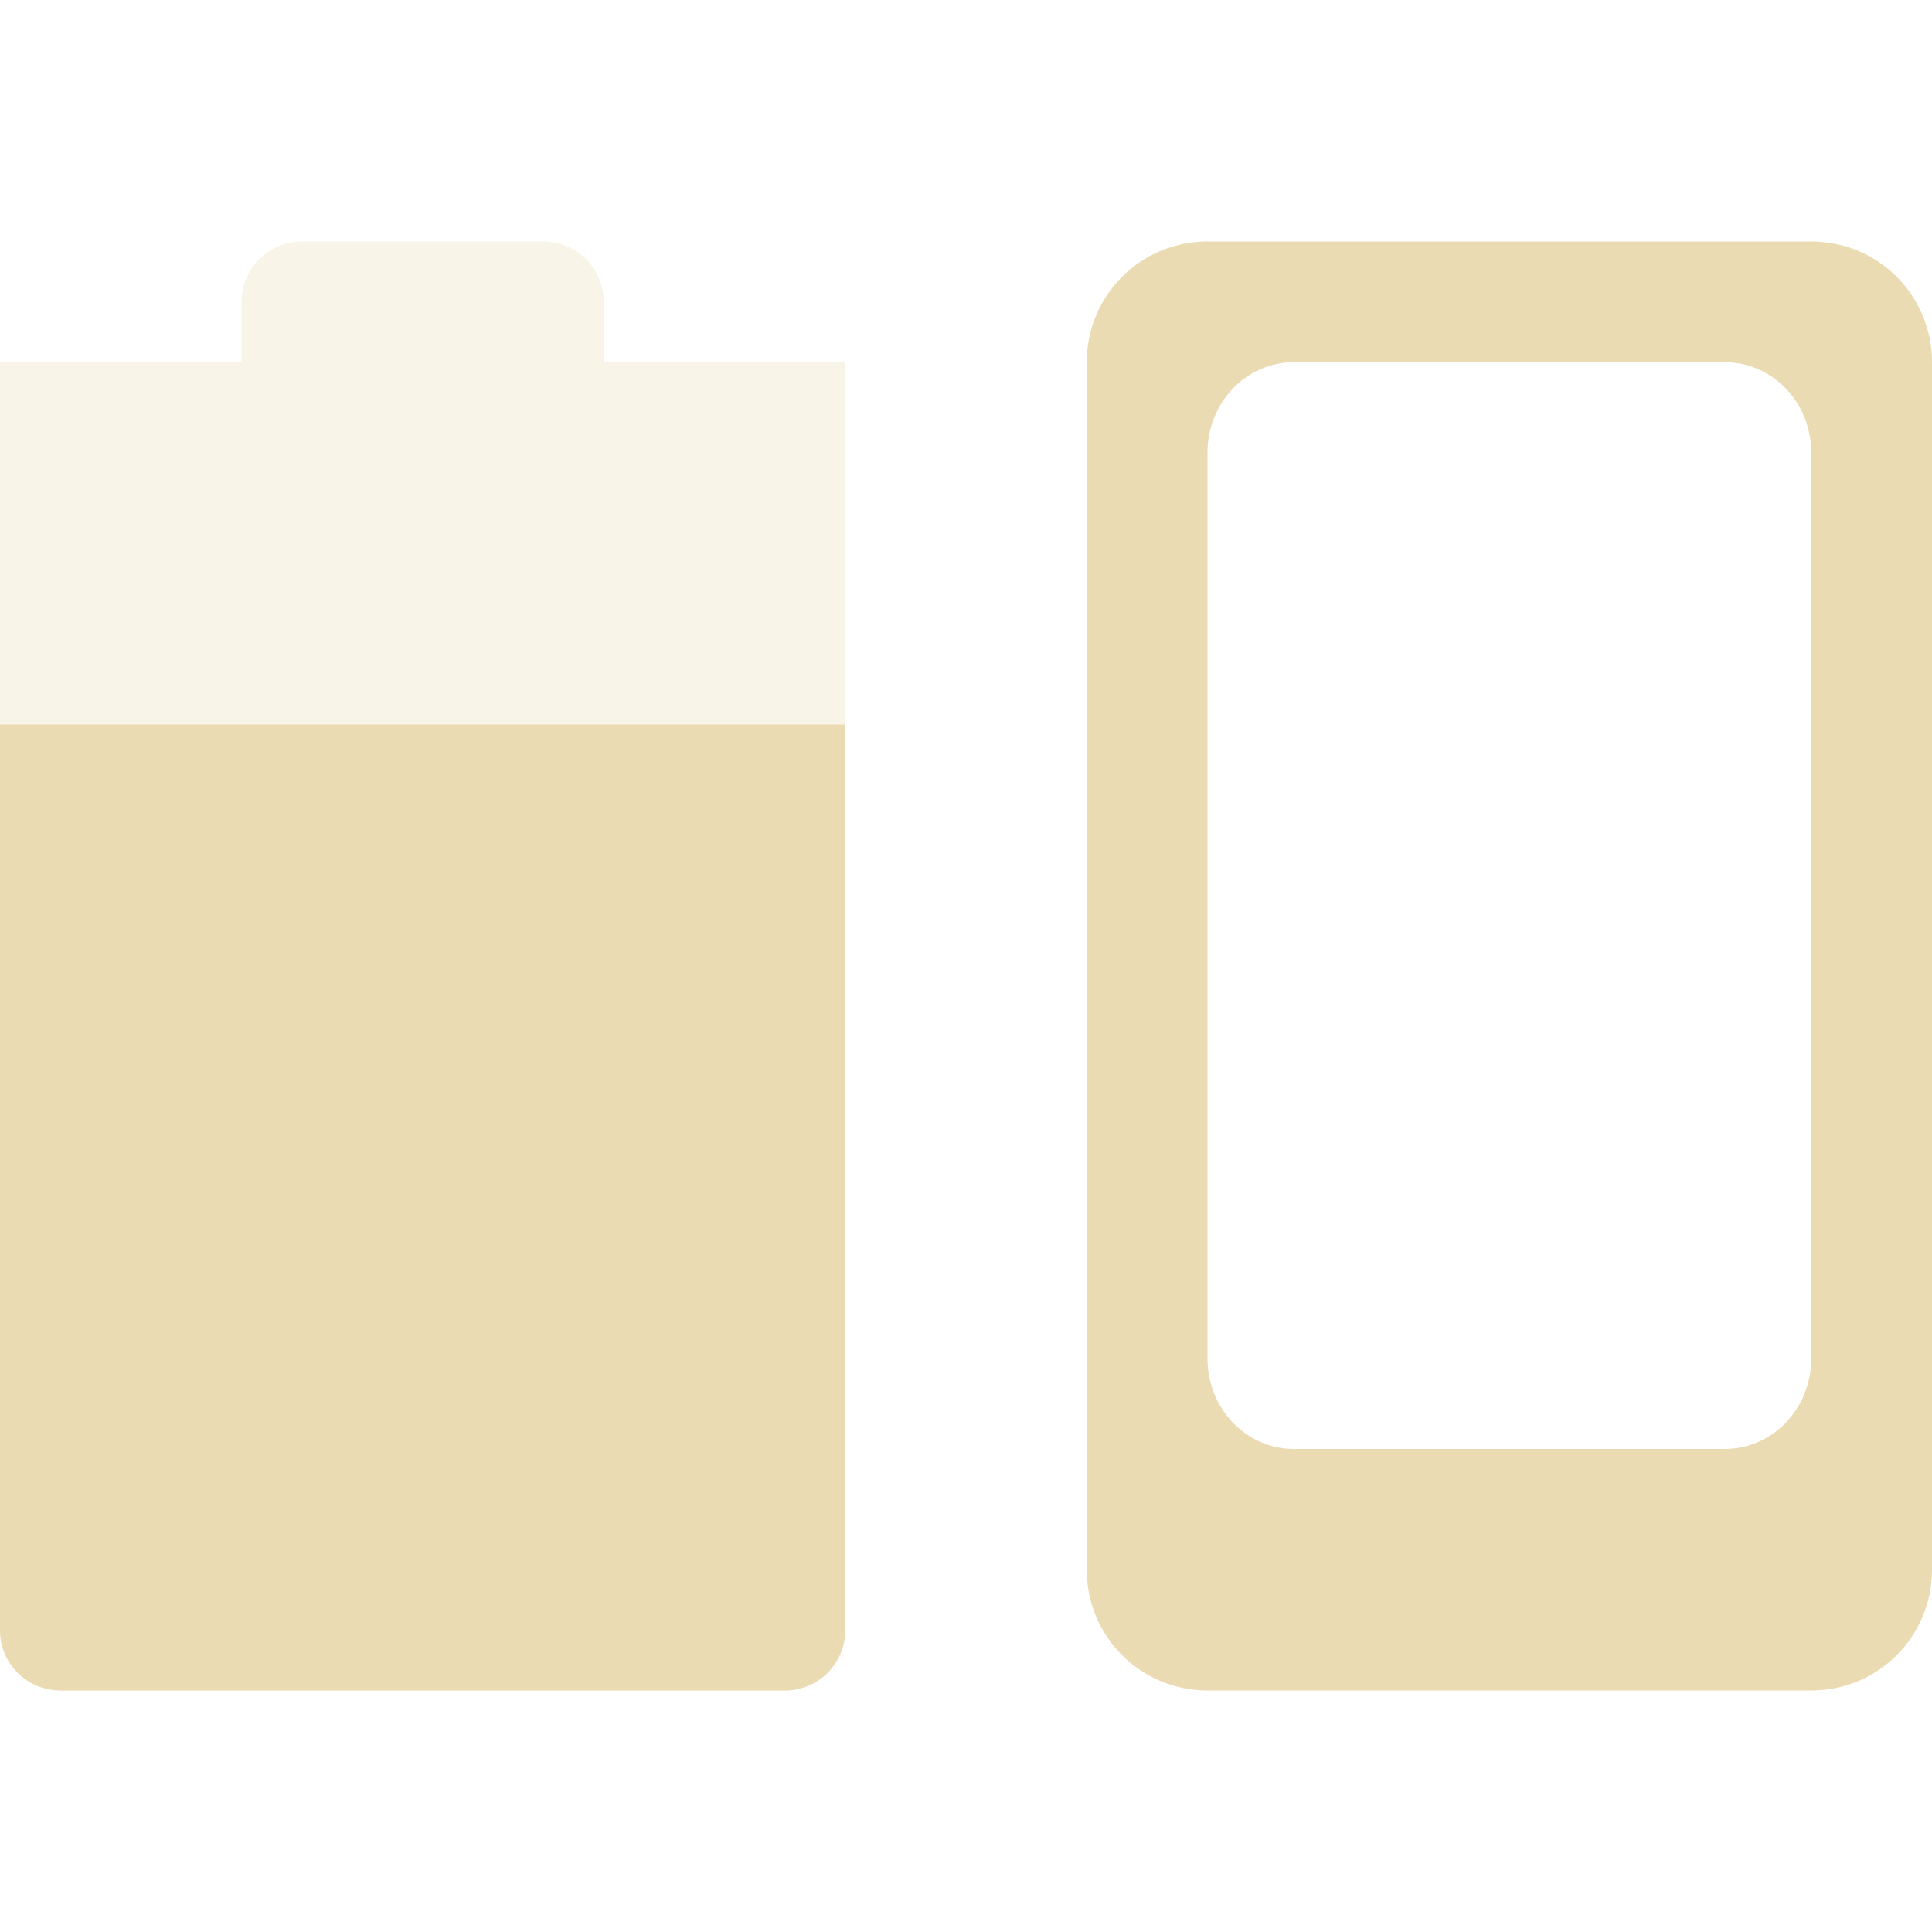
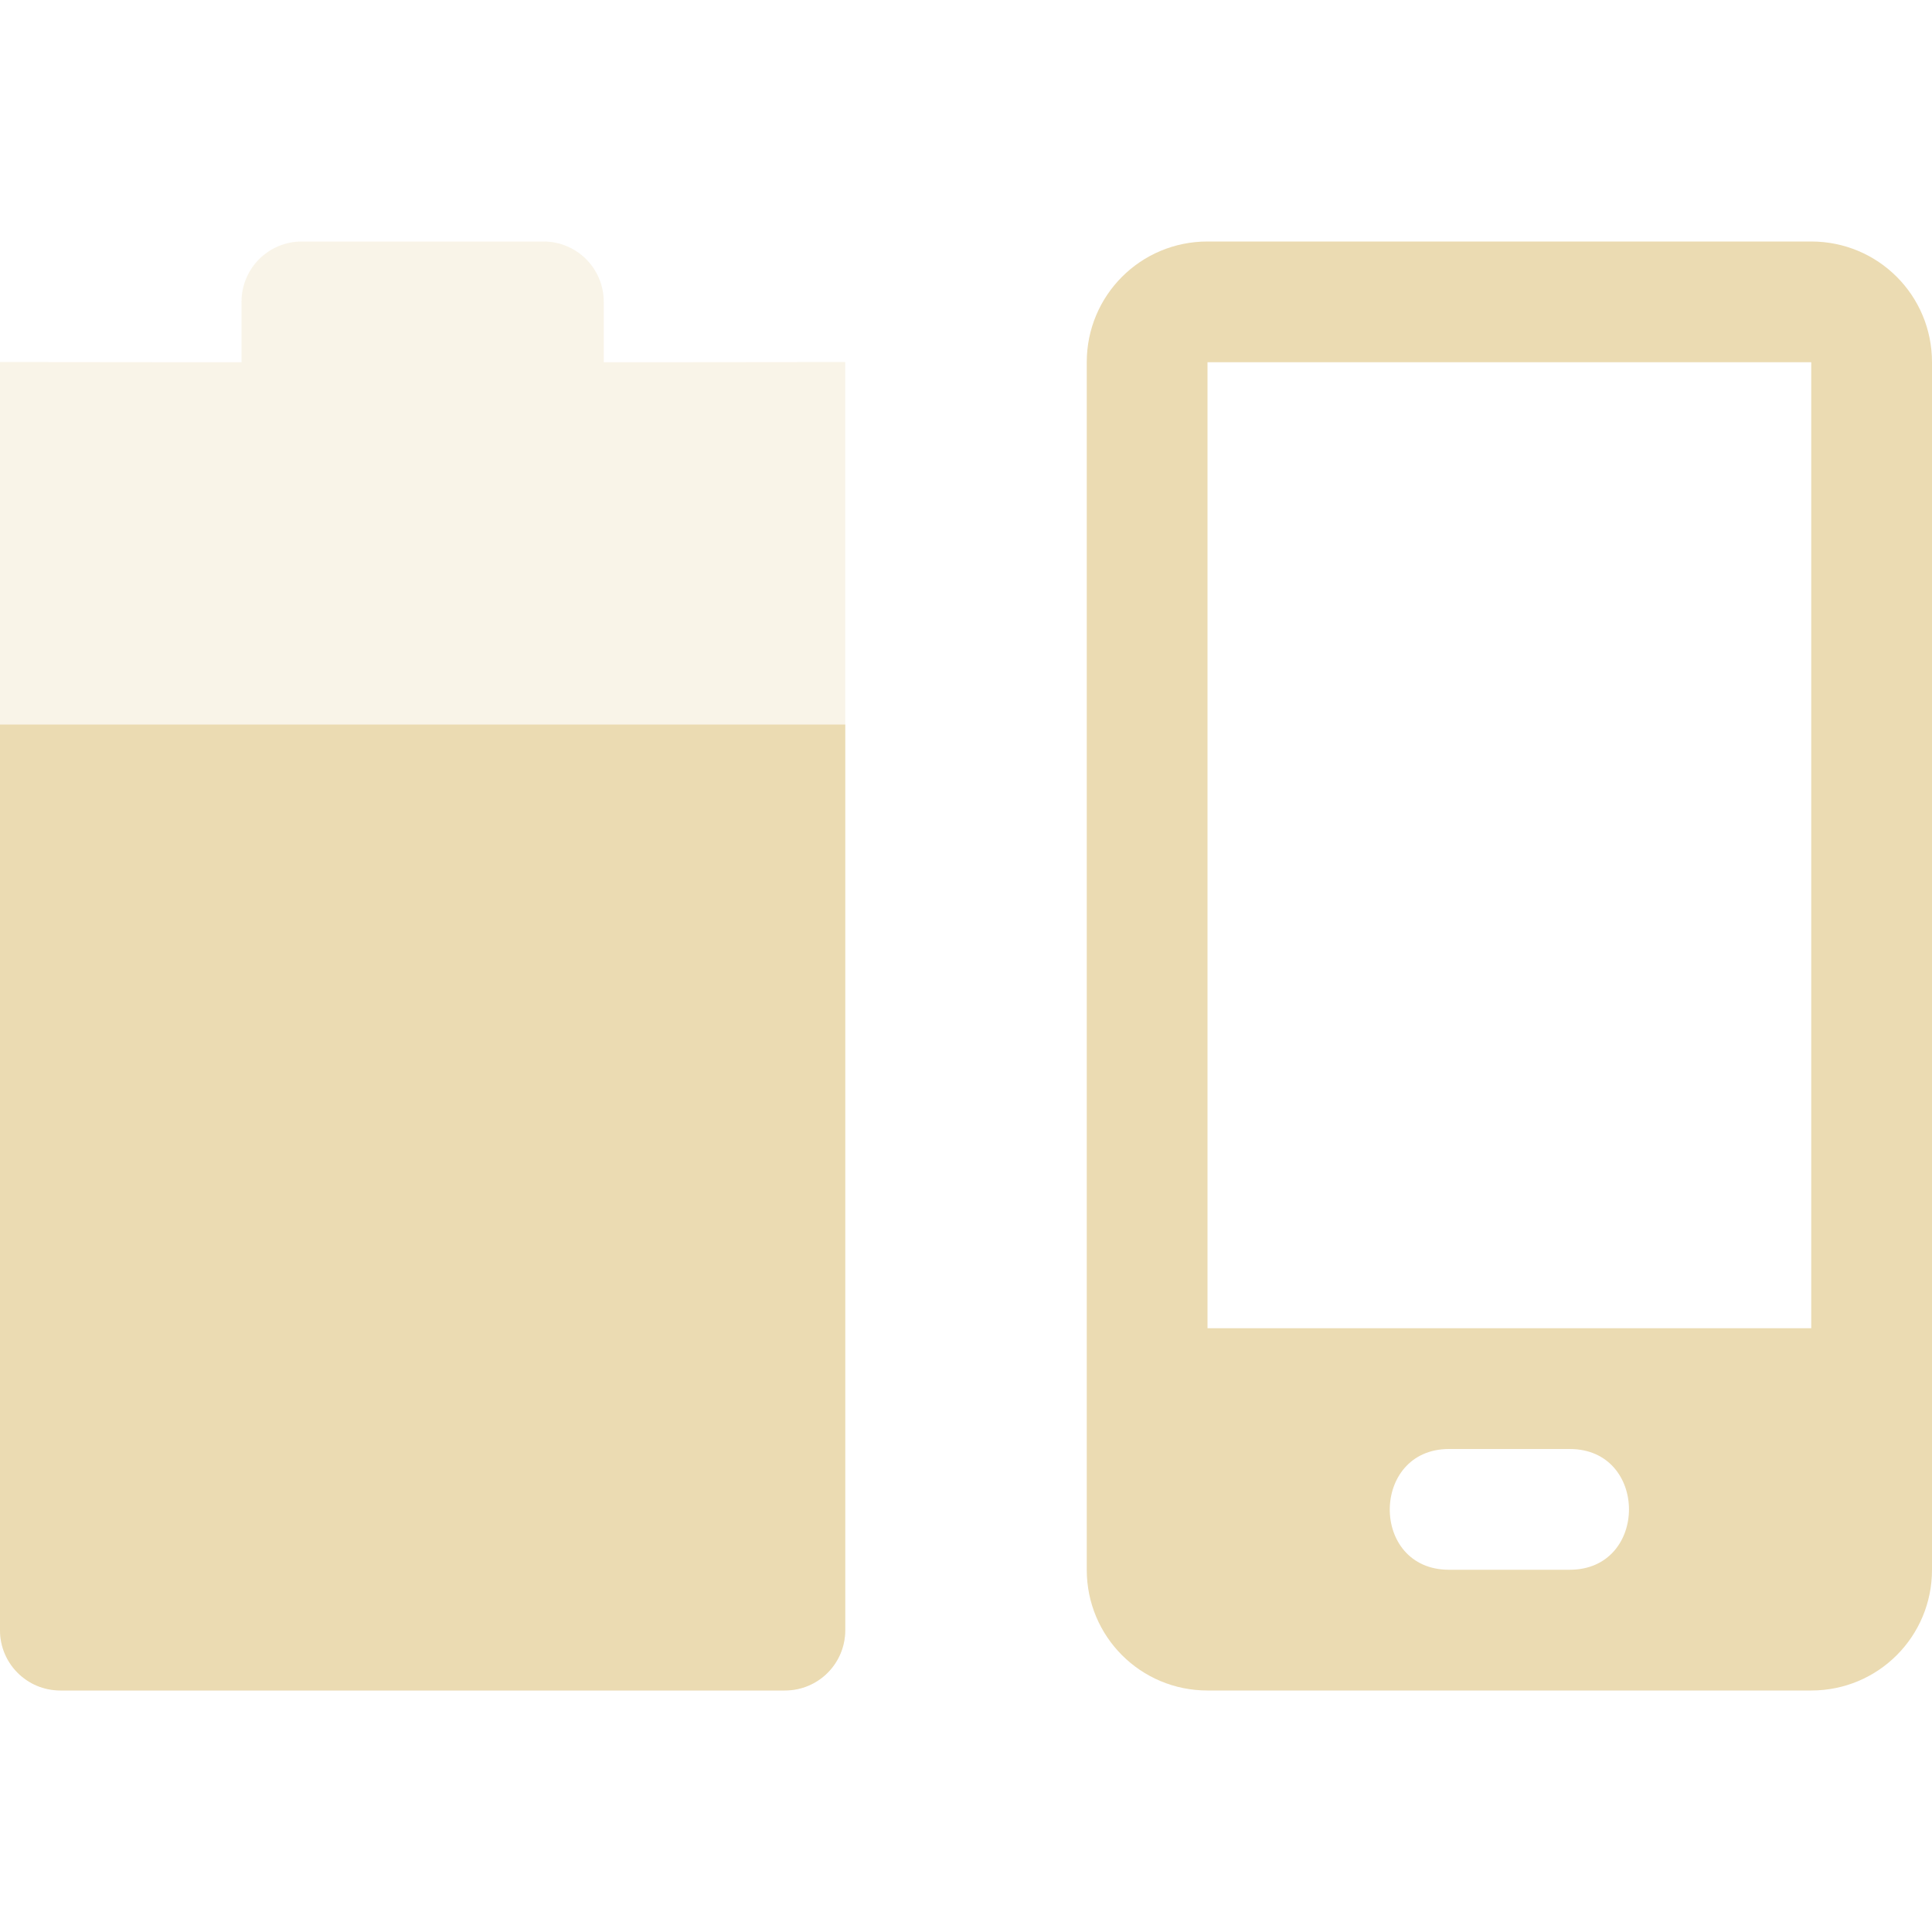
<svg xmlns="http://www.w3.org/2000/svg" width="16" height="16" version="1.1">
  <defs>
-     <style id="current-color-scheme" type="text/css">
-    .ColorScheme-Text { color:#ebdbb2; } .ColorScheme-Highlight { color:#458588; }
-   </style>
+     <style id="current-color-scheme" type="text/css">.ColorScheme-Text { color:#ebdbb2; } .ColorScheme-Highlight { color:#458588; } .ColorScheme-NeutralText { color:#fe8019; } .ColorScheme-PositiveText { color:#689d6a; } .ColorScheme-NegativeText { color:#fb4934; }</style>
  </defs>
-   <path style="opacity:0.3;fill:currentColor" class="ColorScheme-Text" d="m 2.5,2 c -0.277,0 -0.5,0.223 -0.5,0.5 l 0,0.5 -2,-0.002 0,-3e-4 L 0,13.5 C 0,13.777 0.223,14 0.5,14 l 6,0 C 6.777,14 7,13.777 7,13.5 l 0,-10.502 -0.5,0.002 -1.5,0 0,-0.5 c 0,-0.277 -0.223,-0.5 -0.5,-0.5 z" />
-   <path style="fill:currentColor" class="ColorScheme-Text" d="m 0,6 0,7.5 C 0,13.777 0.223,14 0.5,14 l 6,0 C 6.777,14 7,13.777 7,13.5 L 7,6 Z" />
-   <path style="fill:currentColor" class="ColorScheme-Text" d="M 10,2 C 9.446,2 9,2.446 9,3 l 0,10 c 0,0.554 0.446,1 1,1 l 5,0 c 0.554,0 1,-0.446 1,-1 L 16,3 C 16,2.446 15.554,2 15,2 l -5,0 z m 0.715,1 3.57,0 C 14.681,3 15,3.334 15,3.75 l 0,7.5 C 15,11.665 14.681,12 14.285,12 l -3.57,0 C 10.319,12 10,11.665 10,11.25 l 0,-7.5 C 10,3.334 10.319,3 10.715,3 Z" />
+   <path class="ColorScheme-Text" d="m2.5 2c-0.277 0-0.5 0.223-0.5 0.5v0.5l-2-2e-3v10.5c0 0.277 0.223 0.5 0.5 0.5h6c0.277 0 0.5-0.223 0.5-0.5v-10.5l-2 2e-3v-0.5c0-0.277-0.223-0.5-0.5-0.5z" fill="currentColor" opacity=".3" />
+   <path class="ColorScheme-Text" d="m0 6v7.5c0 0.277 0.223 0.5 0.5 0.5h6c0.277 0 0.5-0.223 0.5-0.5v-7.5z" fill="currentColor" />
+   <path class="ColorScheme-Text" d="m10 2c-0.554 0-1 0.446-1 1v10c0 0.554 0.446 1 1 1h5c0.554 0 1-0.446 1-1v-10c0-0.554-0.446-1-1-1zm0 1h5v8h-5zm2 9h1c0.654 0 0.654 1 0 1h-1c-0.657 0-0.651-1-1e-6 -1z" fill="currentColor" />
</svg>
